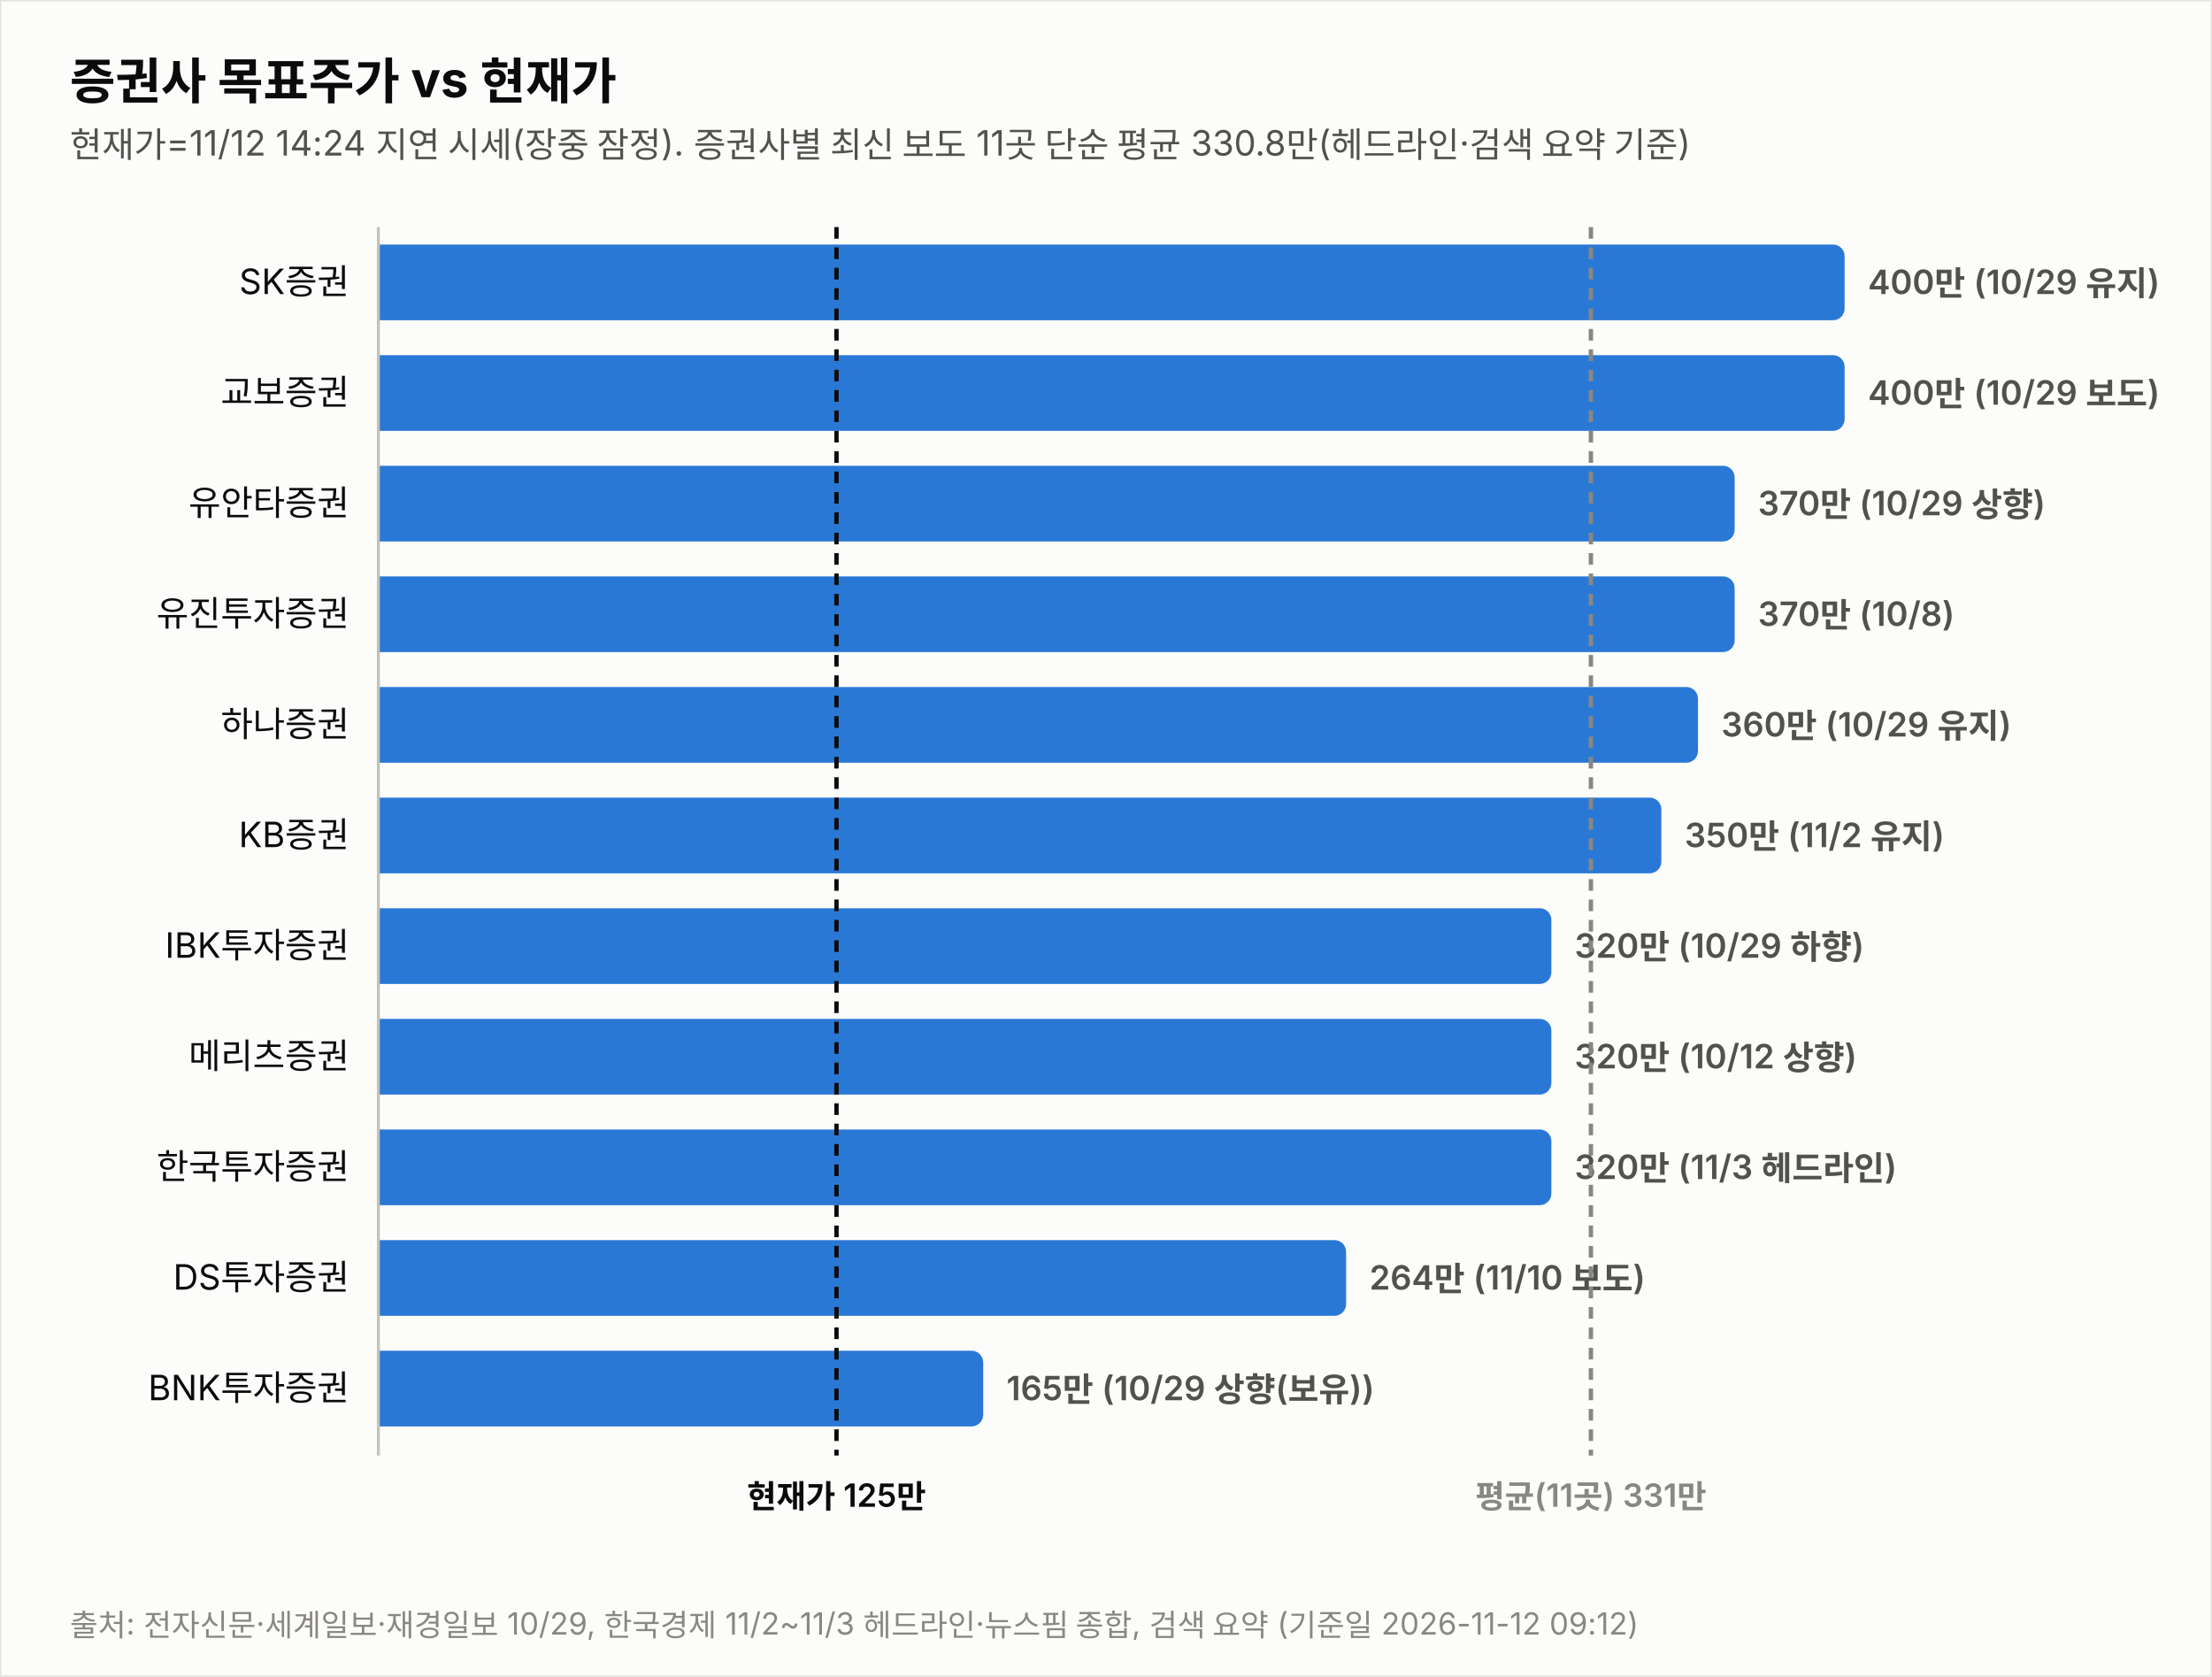
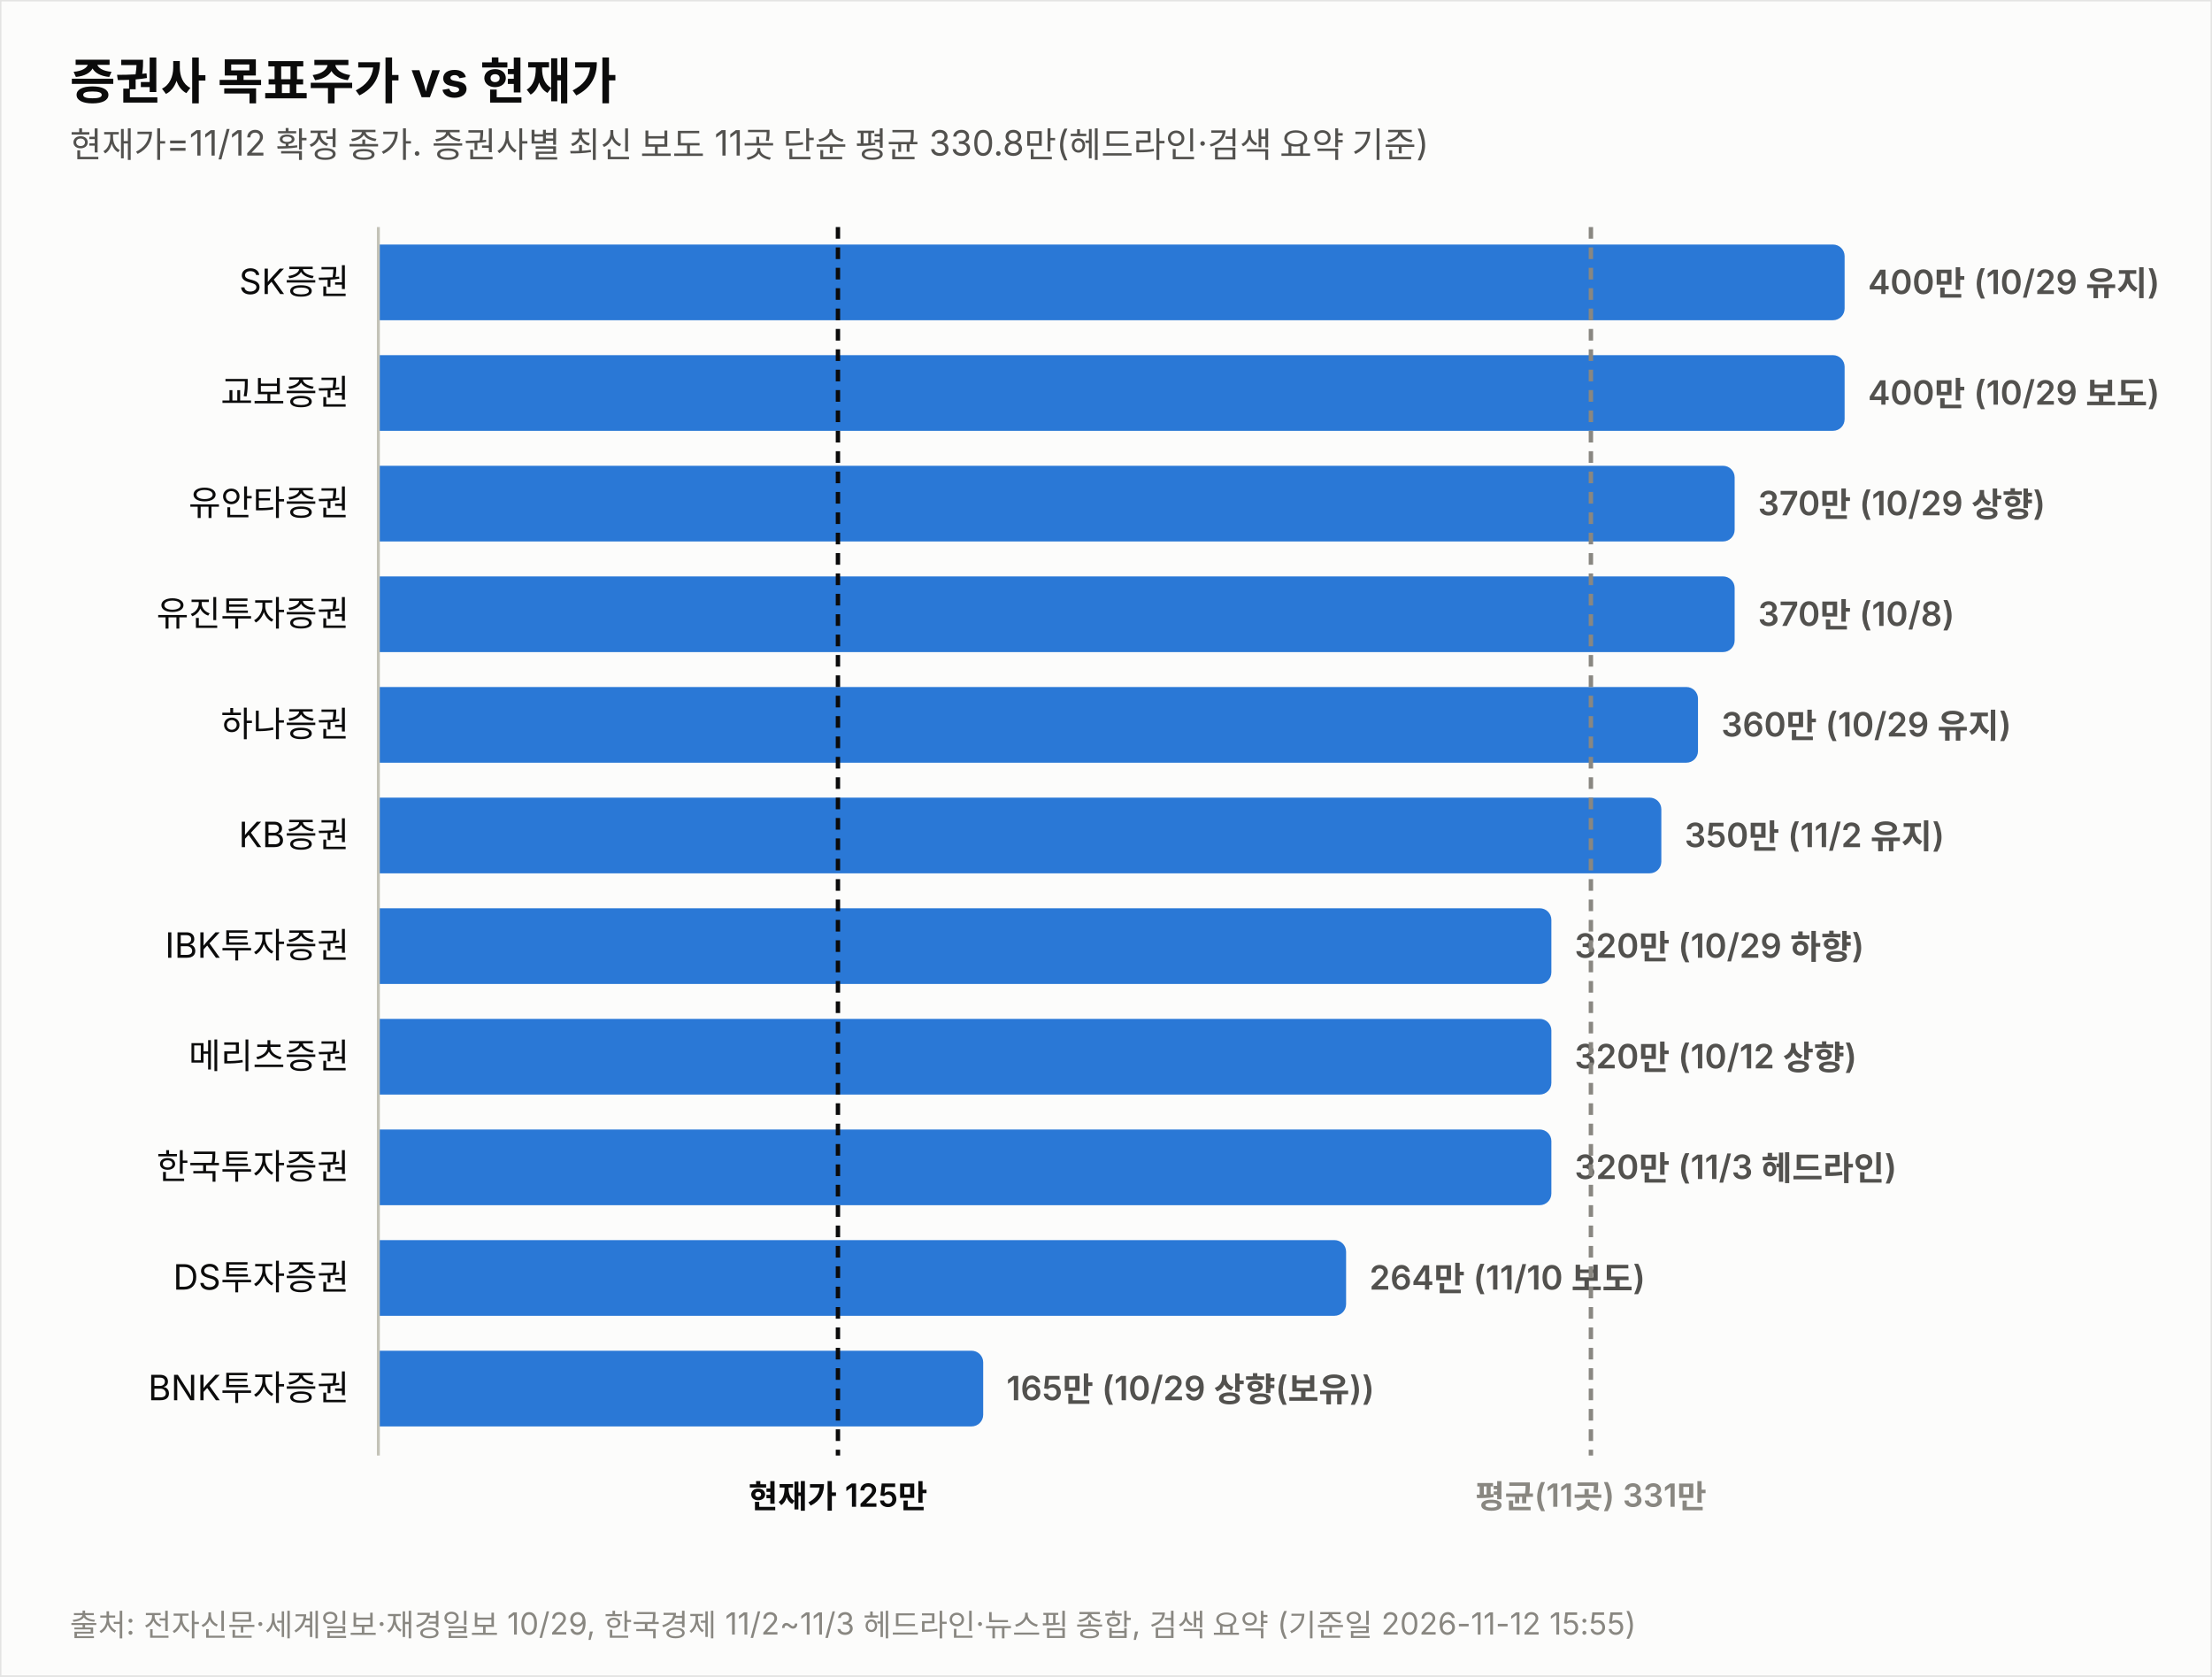
<svg xmlns="http://www.w3.org/2000/svg" width="760" height="576" viewBox="0 0 760 576" font-family="system-ui,-apple-system,&quot;Segoe UI&quot;,&quot;Malgun Gothic&quot;,&quot;Apple SD Gothic Neo&quot;,sans-serif">
  <rect width="760" height="576" fill="#fcfcfb" stroke="rgba(11,11,11,0.10)" />
  <text x="24" y="34" font-size="17" font-weight="700" fill="#0b0b0b">증권사 목표주가 vs 현재가</text>
-   <text x="24" y="54" font-size="12" fill="#52514e">현재가=11/12 14:24 지연 시세(장중 잠정). 증권사별 최신 보도 11곳 단순 평균 330.8만(헤드라인·검색 요약 기준)</text>
+   <text x="24" y="54" font-size="12" fill="#52514e">현재가=11/12 확정 종가. 증권사별 최신 보도 11곳 단순 평균 330.8만(헤드라인·검색 요약 기준)</text>
  <text x="120" y="101.0" font-size="12" fill="#0b0b0b" text-anchor="end">SK증권</text>
  <path d="M130,84 h499.774 a4,4 0 0 1 4,4 v18 a4,4 0 0 1 -4,4 h-499.774 z" fill="#2a78d6" opacity="1.0" />
  <text x="641.8" y="101.0" font-size="11.5" font-weight="600" fill="#52514e" style="font-variant-numeric:tabular-nums">400만 (10/29 유지)</text>
  <text x="120" y="139.0" font-size="12" fill="#0b0b0b" text-anchor="end">교보증권</text>
  <path d="M130,122 h499.774 a4,4 0 0 1 4,4 v18 a4,4 0 0 1 -4,4 h-499.774 z" fill="#2a78d6" opacity="1.0" />
  <text x="641.8" y="139.0" font-size="11.5" font-weight="600" fill="#52514e" style="font-variant-numeric:tabular-nums">400만 (10/29 보도)</text>
  <text x="120" y="177.0" font-size="12" fill="#0b0b0b" text-anchor="end">유안타증권</text>
  <path d="M130,160 h461.991 a4,4 0 0 1 4,4 v18 a4,4 0 0 1 -4,4 h-461.991 z" fill="#2a78d6" opacity="1.0" />
  <text x="604.0" y="177.0" font-size="11.5" font-weight="600" fill="#52514e" style="font-variant-numeric:tabular-nums">370만 (10/29 상향)</text>
  <text x="120" y="215.0" font-size="12" fill="#0b0b0b" text-anchor="end">유진투자증권</text>
  <path d="M130,198 h461.991 a4,4 0 0 1 4,4 v18 a4,4 0 0 1 -4,4 h-461.991 z" fill="#2a78d6" opacity="1.0" />
  <text x="604.0" y="215.0" font-size="11.5" font-weight="600" fill="#52514e" style="font-variant-numeric:tabular-nums">370만 (10/8)</text>
  <text x="120" y="253.0" font-size="12" fill="#0b0b0b" text-anchor="end">하나증권</text>
  <path d="M130,236 h449.396 a4,4 0 0 1 4,4 v18 a4,4 0 0 1 -4,4 h-449.396 z" fill="#2a78d6" opacity="1.0" />
  <text x="591.4" y="253.0" font-size="11.5" font-weight="600" fill="#52514e" style="font-variant-numeric:tabular-nums">360만 (10/29 유지)</text>
  <text x="120" y="291.0" font-size="12" fill="#0b0b0b" text-anchor="end">KB증권</text>
  <path d="M130,274 h436.802 a4,4 0 0 1 4,4 v18 a4,4 0 0 1 -4,4 h-436.802 z" fill="#2a78d6" opacity="1.0" />
  <text x="578.8" y="291.0" font-size="11.5" font-weight="600" fill="#52514e" style="font-variant-numeric:tabular-nums">350만 (11/2 유지)</text>
  <text x="120" y="329.0" font-size="12" fill="#0b0b0b" text-anchor="end">IBK투자증권</text>
  <path d="M130,312 h399.019 a4,4 0 0 1 4,4 v18 a4,4 0 0 1 -4,4 h-399.019 z" fill="#2a78d6" opacity="1.0" />
  <text x="541.0" y="329.0" font-size="11.5" font-weight="600" fill="#52514e" style="font-variant-numeric:tabular-nums">320만 (10/29 하향)</text>
  <text x="120" y="367.0" font-size="12" fill="#0b0b0b" text-anchor="end">메리츠증권</text>
  <path d="M130,350 h399.019 a4,4 0 0 1 4,4 v18 a4,4 0 0 1 -4,4 h-399.019 z" fill="#2a78d6" opacity="1.0" />
  <text x="541.0" y="367.0" font-size="11.5" font-weight="600" fill="#52514e" style="font-variant-numeric:tabular-nums">320만 (10/12 상향)</text>
  <text x="120" y="405.0" font-size="12" fill="#0b0b0b" text-anchor="end">한국투자증권</text>
  <path d="M130,388 h399.019 a4,4 0 0 1 4,4 v18 a4,4 0 0 1 -4,4 h-399.019 z" fill="#2a78d6" opacity="1.0" />
  <text x="541.0" y="405.0" font-size="11.5" font-weight="600" fill="#52514e" style="font-variant-numeric:tabular-nums">320만 (11/3 헤드라인)</text>
  <text x="120" y="443.0" font-size="12" fill="#0b0b0b" text-anchor="end">DS투자증권</text>
  <path d="M130,426 h328.491 a4,4 0 0 1 4,4 v18 a4,4 0 0 1 -4,4 h-328.491 z" fill="#2a78d6" opacity="1.0" />
  <text x="470.5" y="443.0" font-size="11.5" font-weight="600" fill="#52514e" style="font-variant-numeric:tabular-nums">264만 (11/10 보도)</text>
  <text x="120" y="481.0" font-size="12" fill="#0b0b0b" text-anchor="end">BNK투자증권</text>
  <path d="M130,464 h203.807 a4,4 0 0 1 4,4 v18 a4,4 0 0 1 -4,4 h-203.807 z" fill="#2a78d6" opacity="1.0" />
  <text x="345.8" y="481.0" font-size="11.5" font-weight="600" fill="#52514e" style="font-variant-numeric:tabular-nums">165만 (10/29 상향(보유))</text>
  <line x1="130" y1="78" x2="130" y2="500" stroke="#c3c2b7" stroke-width="1" />
-   <line x1="287.4" y1="78" x2="287.4" y2="500" stroke="#0b0b0b" stroke-width="1.5" stroke-dasharray="4 3" />
-   <text x="287.4" y="518" font-size="11" font-weight="600" fill="#0b0b0b" text-anchor="middle">현재가 125만</text>
+   <line x1="287.9" y1="78" x2="287.9" y2="500" stroke="#0b0b0b" stroke-width="1.5" stroke-dasharray="4 3" />
+   <text x="287.9" y="518" font-size="11" font-weight="600" fill="#0b0b0b" text-anchor="middle">현재가 125만</text>
  <line x1="546.6" y1="78" x2="546.6" y2="500" stroke="#898781" stroke-width="1.5" stroke-dasharray="4 3" />
  <text x="546.6" y="518" font-size="11" font-weight="600" fill="#898781" text-anchor="middle">평균(11곳) 331만</text>
-   <text x="24" y="562" font-size="10.5" fill="#898781">출처: 전자신문·세계일보·재경일보 10/29, 한국경제 11/2~11/3 헤드라인·뉴스핌 종합, 검색 요약 (기준일 2026-11-12 09:12)</text>
+   <text x="24" y="562" font-size="10.5" fill="#898781">출처: 전자신문·세계일보·재경일보 10/29, 한국경제 11/2~11/3 헤드라인·뉴스핌 종합, 검색 요약 (기준일 2026-11-12 15:55)</text>
</svg>
